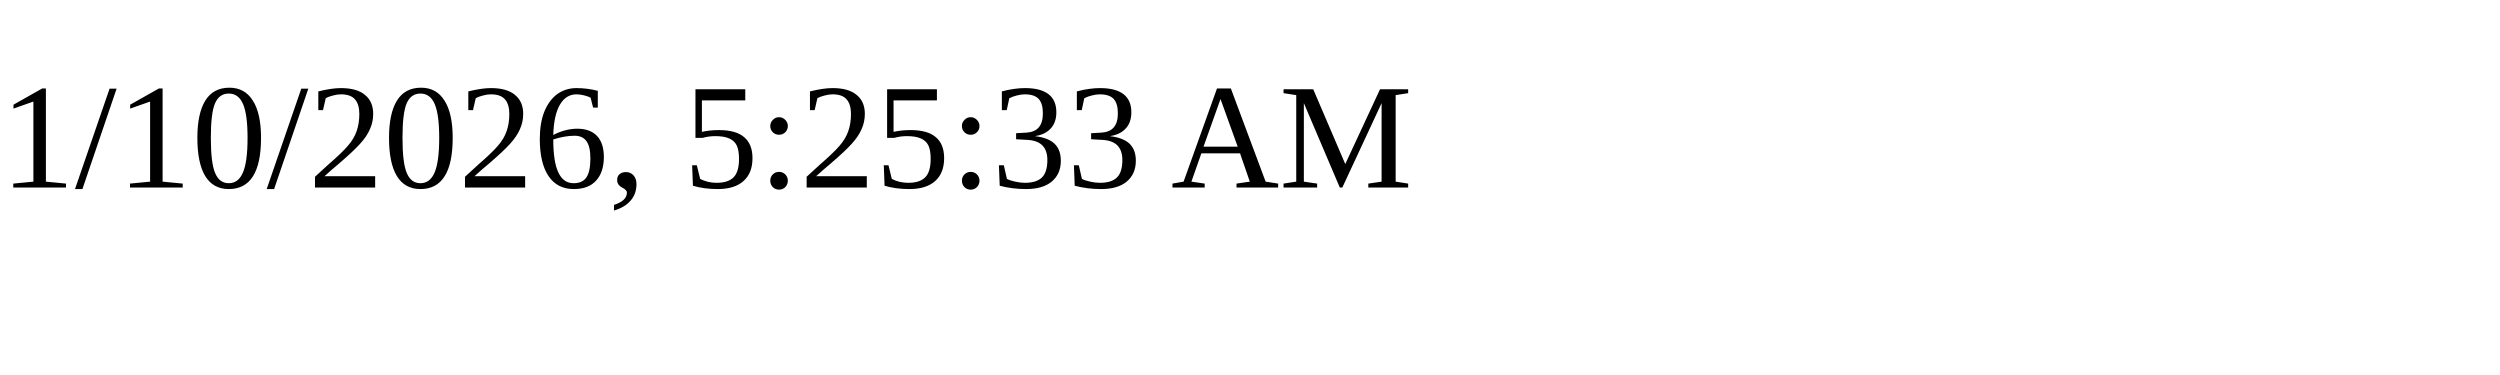
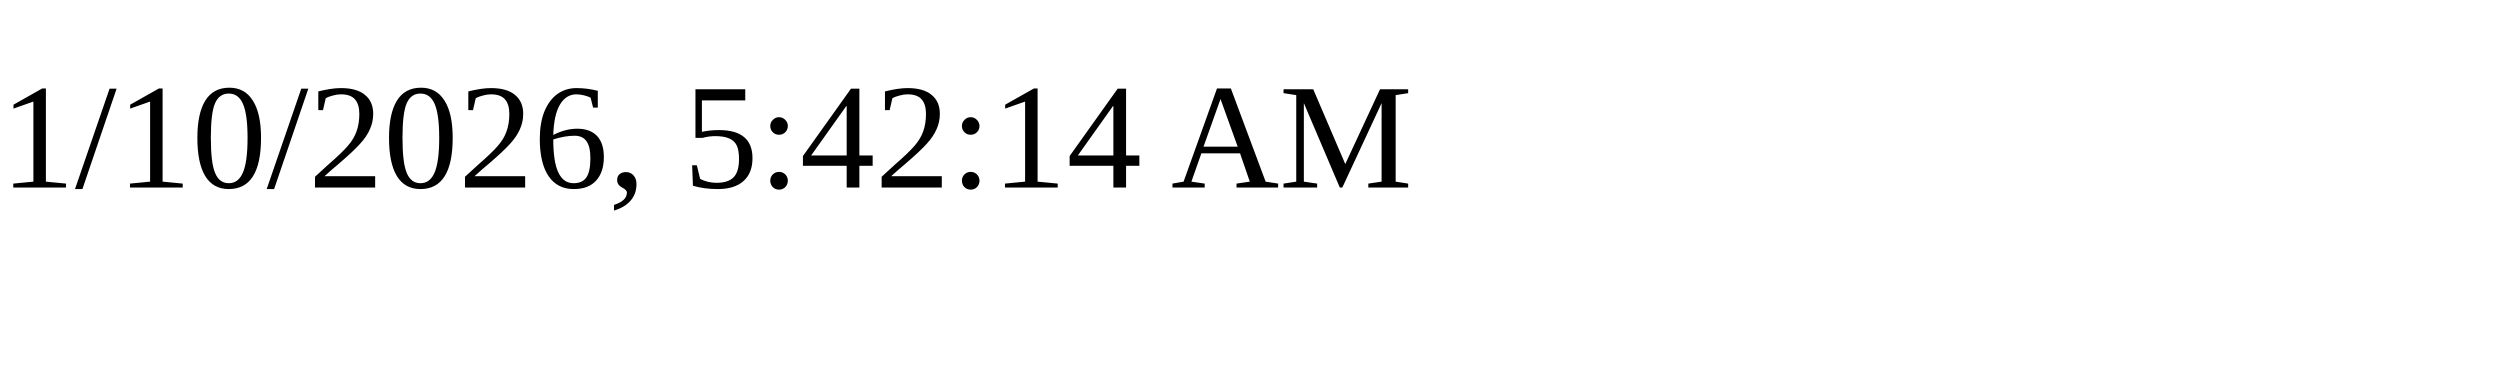
<svg xmlns="http://www.w3.org/2000/svg" height="30" width="200">
-   <text x="0" y="15">1/10/2026, 5:25:33 AM</text>
+   <text x="0" y="15">1/10/2026, 5:42:14 AM</text>
</svg>
